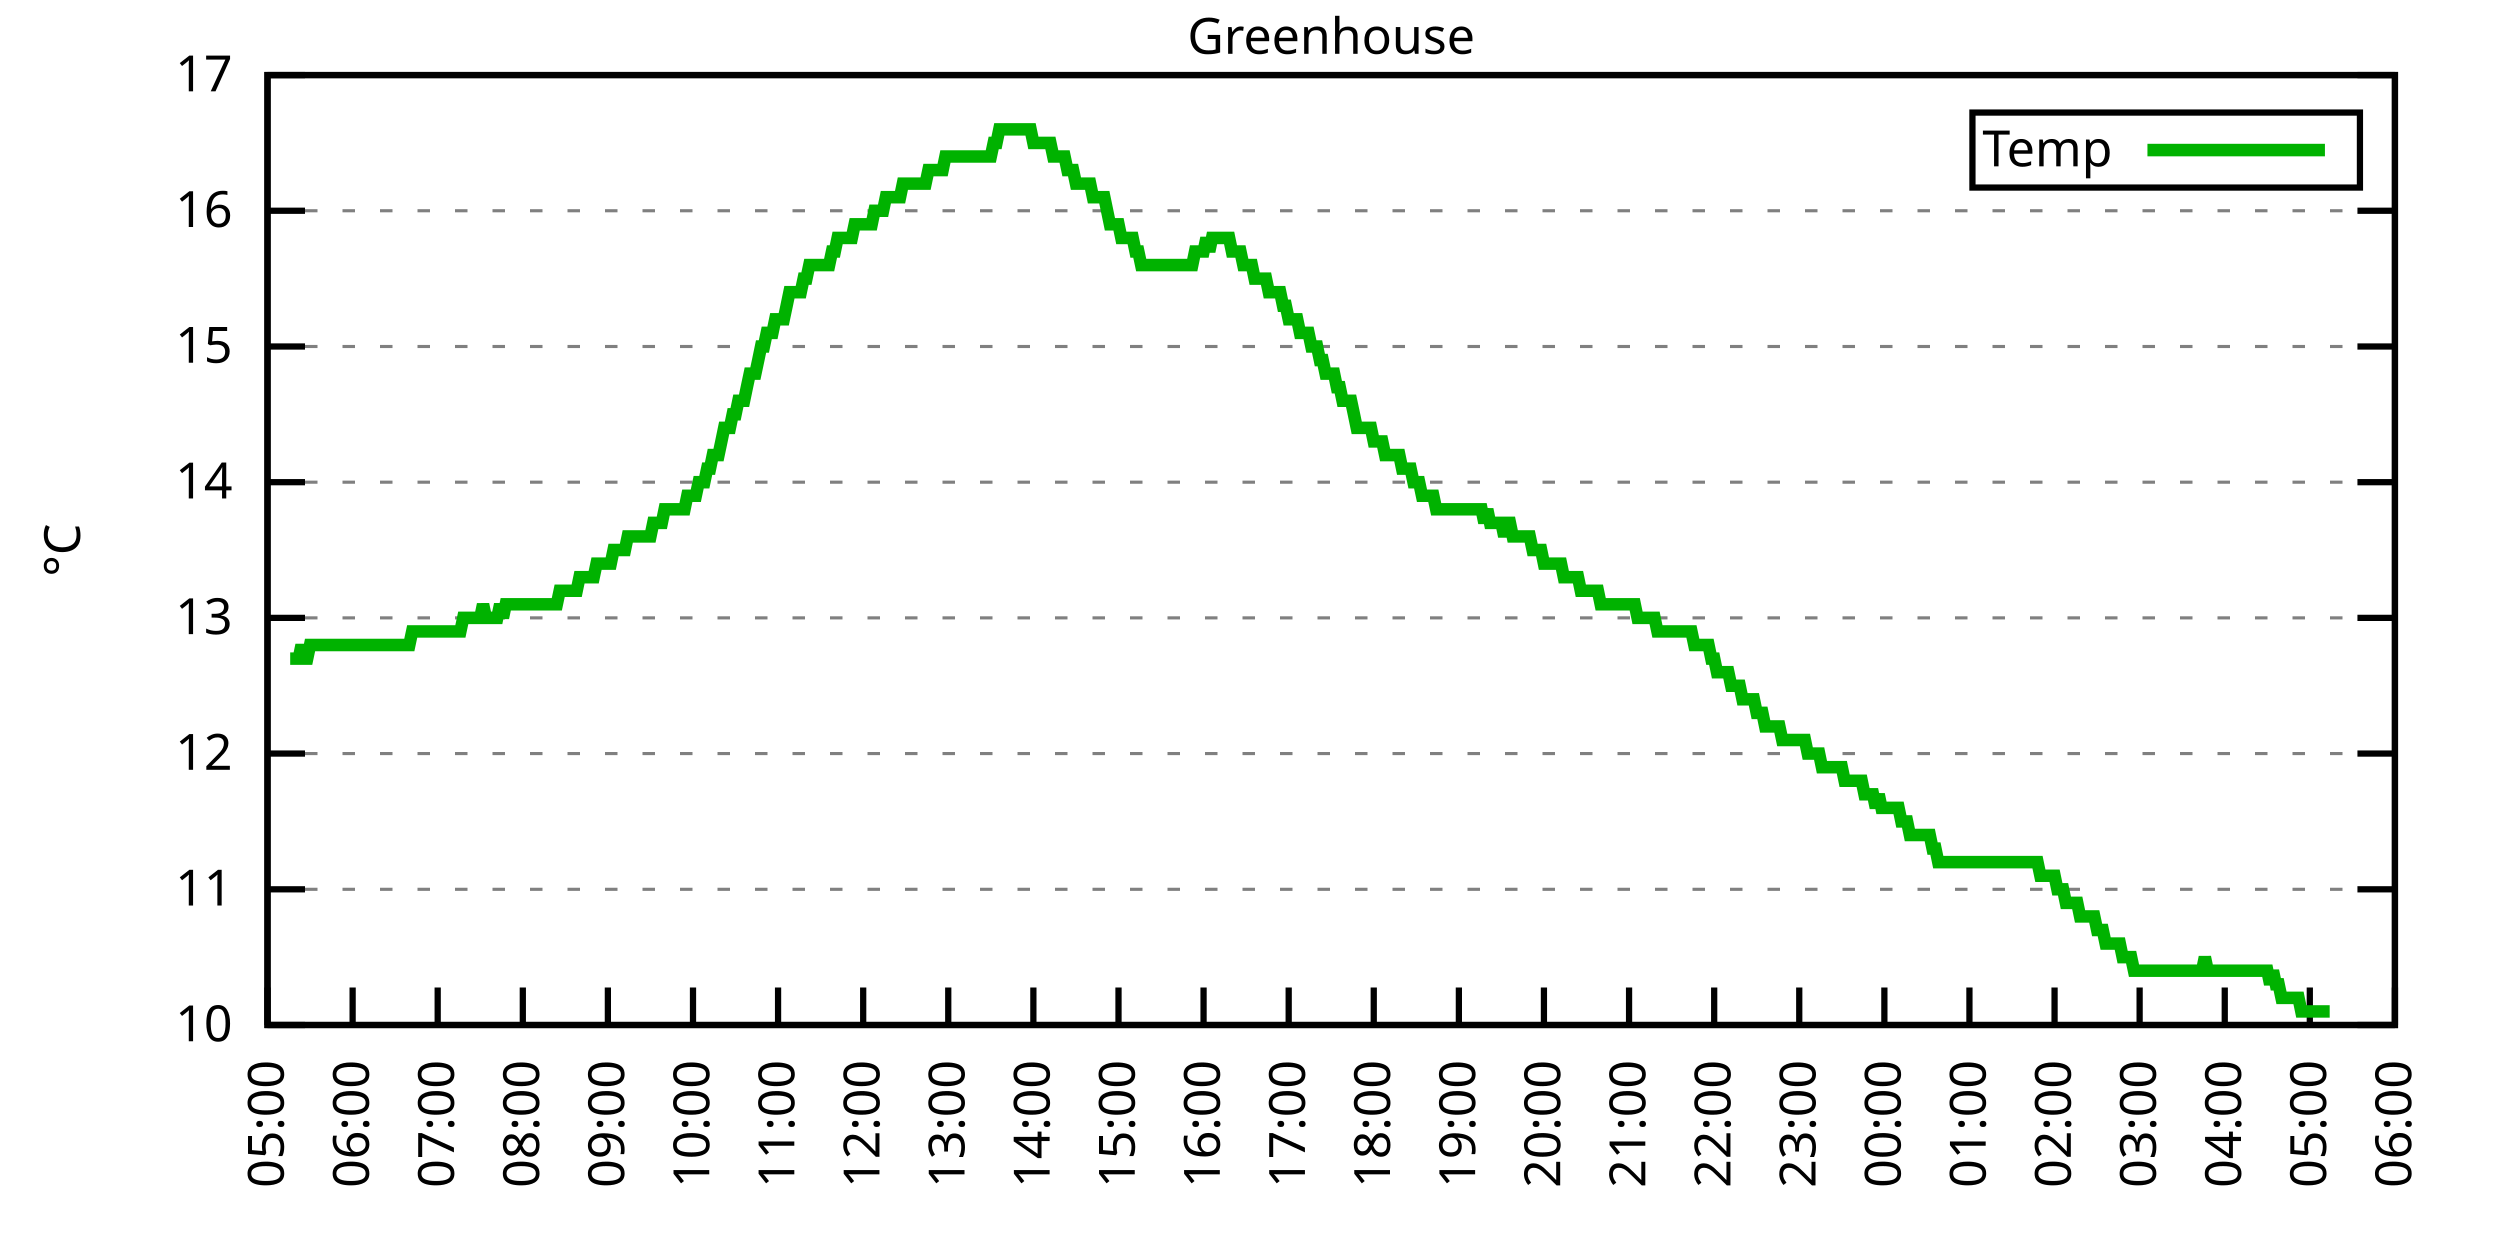
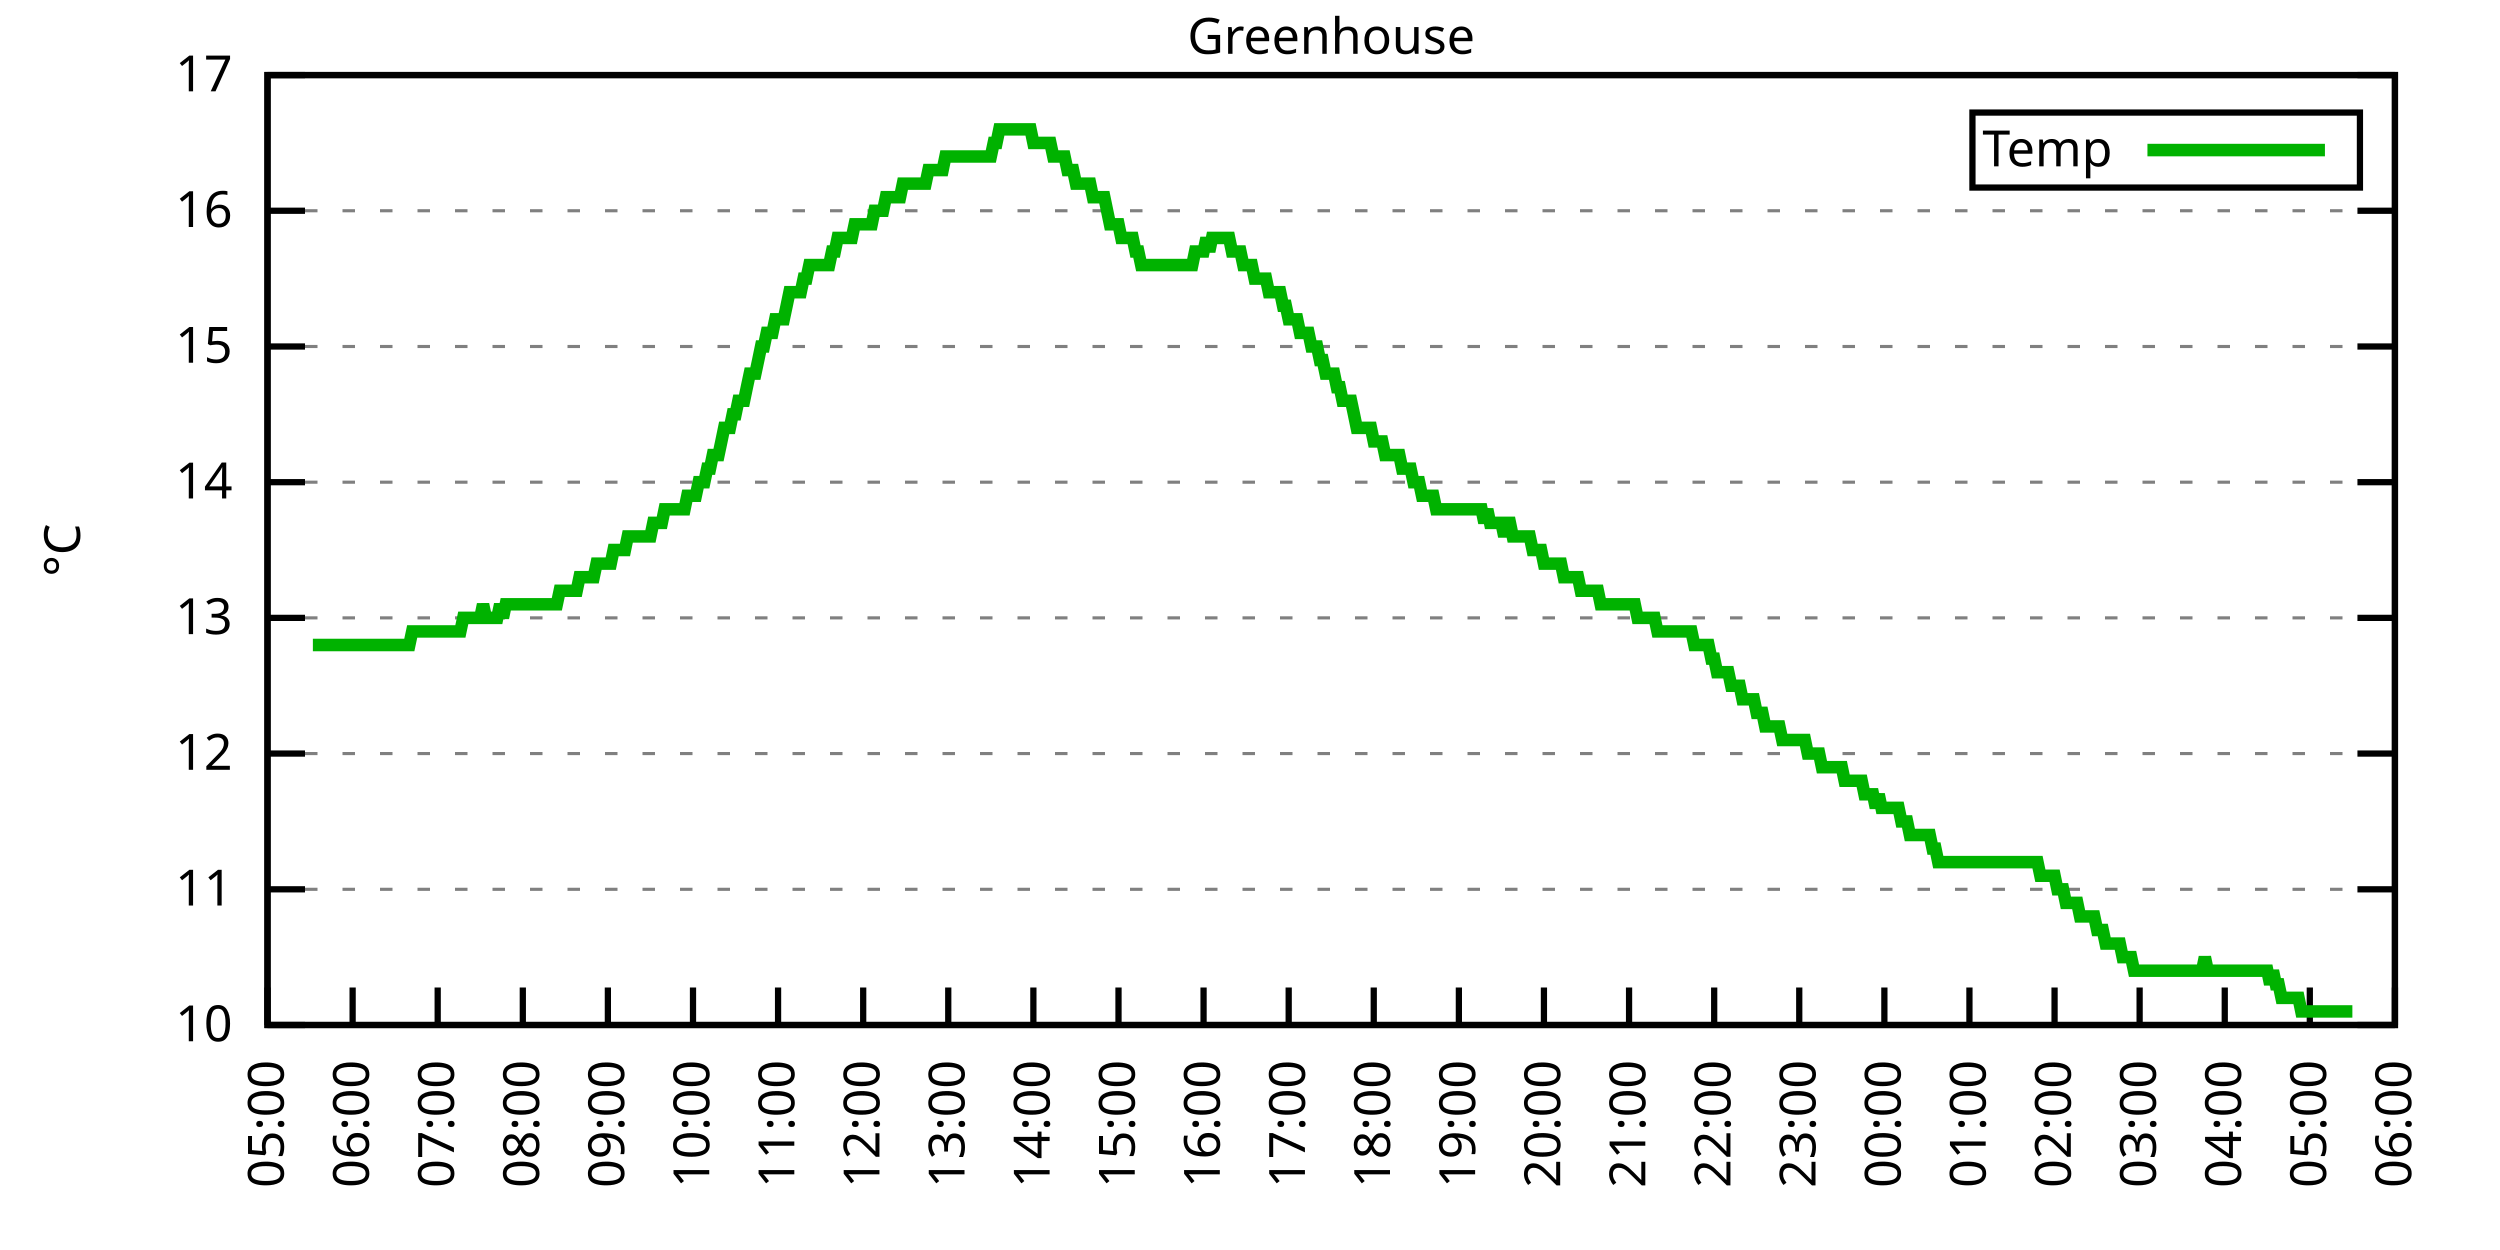
<svg xmlns="http://www.w3.org/2000/svg" xmlns:xlink="http://www.w3.org/1999/xlink" width="400" height="200" viewBox="0 0 400 200">
  <g id="gnuplot_canvas">
    <rect x="0" y="0" width="400" height="200" fill="none" />
    <defs>
      <circle id="gpDot" r="0.5" stroke-width="0.5" stroke="currentColor" />
      <path id="gpPt0" stroke-width="0.333" stroke="currentColor" d="M-1,0 h2 M0,-1 v2" />
      <path id="gpPt1" stroke-width="0.333" stroke="currentColor" d="M-1,-1 L1,1 M1,-1 L-1,1" />
      <path id="gpPt2" stroke-width="0.333" stroke="currentColor" d="M-1,0 L1,0 M0,-1 L0,1 M-1,-1 L1,1 M-1,1 L1,-1" />
      <rect id="gpPt3" stroke-width="0.333" stroke="currentColor" x="-1" y="-1" width="2" height="2" />
      <rect id="gpPt4" stroke-width="0.333" stroke="currentColor" fill="currentColor" x="-1" y="-1" width="2" height="2" />
      <circle id="gpPt5" stroke-width="0.333" stroke="currentColor" cx="0" cy="0" r="1" />
      <use xlink:href="#gpPt5" id="gpPt6" fill="currentColor" stroke="none" />
      <path id="gpPt7" stroke-width="0.333" stroke="currentColor" d="M0,-1.33 L-1.33,0.67 L1.33,0.67 z" />
      <use xlink:href="#gpPt7" id="gpPt8" fill="currentColor" stroke="none" />
      <use xlink:href="#gpPt7" id="gpPt9" stroke="currentColor" transform="rotate(180)" />
      <use xlink:href="#gpPt9" id="gpPt10" fill="currentColor" stroke="none" />
      <use xlink:href="#gpPt3" id="gpPt11" stroke="currentColor" transform="rotate(45)" />
      <use xlink:href="#gpPt11" id="gpPt12" fill="currentColor" stroke="none" />
      <path id="gpPt13" stroke-width="0.333" stroke="currentColor" d="M0,1.330 L1.265,0.411 L0.782,-1.067 L-0.782,-1.076 L-1.265,0.411 z" />
      <use xlink:href="#gpPt13" id="gpPt14" fill="currentColor" stroke="none" />
      <filter id="textbox" filterUnits="objectBoundingBox" x="0" y="0" height="1" width="1">
        <feFlood flood-color="white" flood-opacity="1" result="bgnd" />
        <feComposite in="SourceGraphic" in2="bgnd" operator="atop" />
      </filter>
      <filter id="greybox" filterUnits="objectBoundingBox" x="0" y="0" height="1" width="1">
        <feFlood flood-color="lightgrey" flood-opacity="1" result="grey" />
        <feComposite in="SourceGraphic" in2="grey" operator="atop" />
      </filter>
    </defs>
    <g fill="none" color="white" stroke="currentColor" stroke-width="1.00" stroke-linecap="butt" stroke-linejoin="miter">
</g>
    <g fill="none" color="black" stroke="currentColor" stroke-width="1.00" stroke-linecap="butt" stroke-linejoin="miter">
      <g stroke="none" shape-rendering="crispEdges">
        <polygon fill="rgb(255, 255, 255)" points="42.80,164.00 383.18,164.00 383.18,12.02 42.80,12.02 " />
      </g>
    </g>
    <g fill="none" color="black" stroke="currentColor" stroke-width="1.00" stroke-linecap="butt" stroke-linejoin="miter">
</g>
    <g fill="none" color="black" stroke="black" stroke-width="0.50" stroke-linecap="butt" stroke-linejoin="miter">
</g>
    <g fill="none" color="gray" stroke="currentColor" stroke-width="0.50" stroke-linecap="butt" stroke-linejoin="miter">
      <path stroke="gray" stroke-dasharray="2,4" class="gridline" d="M42.80,164.00 L383.19,164.00  " />
    </g>
    <g fill="none" color="gray" stroke="gray" stroke-width="1.00" stroke-linecap="butt" stroke-linejoin="miter">
</g>
    <g fill="none" color="black" stroke="currentColor" stroke-width="1.00" stroke-linecap="butt" stroke-linejoin="miter">
      <path stroke="black" d="M42.80,164.00 L48.80,164.00 M383.19,164.00 L377.19,164.00  " />
      <g transform="translate(37.20,166.60)" stroke="none" fill="black" font-family="Sans" font-size="8.00" text-anchor="end">
        <text>
          <tspan font-family="Sans"> 10</tspan>
        </text>
      </g>
    </g>
    <g fill="none" color="black" stroke="currentColor" stroke-width="1.00" stroke-linecap="butt" stroke-linejoin="miter">
</g>
    <g fill="none" color="black" stroke="black" stroke-width="0.50" stroke-linecap="butt" stroke-linejoin="miter">
</g>
    <g fill="none" color="gray" stroke="currentColor" stroke-width="0.50" stroke-linecap="butt" stroke-linejoin="miter">
      <path stroke="gray" stroke-dasharray="2,4" class="gridline" d="M42.80,142.29 L383.19,142.29  " />
    </g>
    <g fill="none" color="gray" stroke="gray" stroke-width="1.00" stroke-linecap="butt" stroke-linejoin="miter">
</g>
    <g fill="none" color="black" stroke="currentColor" stroke-width="1.00" stroke-linecap="butt" stroke-linejoin="miter">
      <path stroke="black" d="M42.80,142.29 L48.80,142.29 M383.19,142.29 L377.19,142.29  " />
      <g transform="translate(37.20,144.89)" stroke="none" fill="black" font-family="Sans" font-size="8.00" text-anchor="end">
        <text>
          <tspan font-family="Sans"> 11</tspan>
        </text>
      </g>
    </g>
    <g fill="none" color="black" stroke="currentColor" stroke-width="1.00" stroke-linecap="butt" stroke-linejoin="miter">
</g>
    <g fill="none" color="black" stroke="black" stroke-width="0.50" stroke-linecap="butt" stroke-linejoin="miter">
</g>
    <g fill="none" color="gray" stroke="currentColor" stroke-width="0.50" stroke-linecap="butt" stroke-linejoin="miter">
      <path stroke="gray" stroke-dasharray="2,4" class="gridline" d="M42.80,120.57 L383.19,120.57  " />
    </g>
    <g fill="none" color="gray" stroke="gray" stroke-width="1.00" stroke-linecap="butt" stroke-linejoin="miter">
</g>
    <g fill="none" color="black" stroke="currentColor" stroke-width="1.00" stroke-linecap="butt" stroke-linejoin="miter">
      <path stroke="black" d="M42.80,120.57 L48.80,120.57 M383.19,120.57 L377.19,120.57  " />
      <g transform="translate(37.20,123.17)" stroke="none" fill="black" font-family="Sans" font-size="8.00" text-anchor="end">
        <text>
          <tspan font-family="Sans"> 12</tspan>
        </text>
      </g>
    </g>
    <g fill="none" color="black" stroke="currentColor" stroke-width="1.00" stroke-linecap="butt" stroke-linejoin="miter">
</g>
    <g fill="none" color="black" stroke="black" stroke-width="0.50" stroke-linecap="butt" stroke-linejoin="miter">
</g>
    <g fill="none" color="gray" stroke="currentColor" stroke-width="0.50" stroke-linecap="butt" stroke-linejoin="miter">
      <path stroke="gray" stroke-dasharray="2,4" class="gridline" d="M42.80,98.86 L383.19,98.86  " />
    </g>
    <g fill="none" color="gray" stroke="gray" stroke-width="1.00" stroke-linecap="butt" stroke-linejoin="miter">
</g>
    <g fill="none" color="black" stroke="currentColor" stroke-width="1.00" stroke-linecap="butt" stroke-linejoin="miter">
      <path stroke="black" d="M42.80,98.86 L48.80,98.86 M383.19,98.86 L377.19,98.86  " />
      <g transform="translate(37.20,101.46)" stroke="none" fill="black" font-family="Sans" font-size="8.00" text-anchor="end">
        <text>
          <tspan font-family="Sans"> 13</tspan>
        </text>
      </g>
    </g>
    <g fill="none" color="black" stroke="currentColor" stroke-width="1.00" stroke-linecap="butt" stroke-linejoin="miter">
</g>
    <g fill="none" color="black" stroke="black" stroke-width="0.50" stroke-linecap="butt" stroke-linejoin="miter">
</g>
    <g fill="none" color="gray" stroke="currentColor" stroke-width="0.50" stroke-linecap="butt" stroke-linejoin="miter">
      <path stroke="gray" stroke-dasharray="2,4" class="gridline" d="M42.80,77.15 L383.19,77.15  " />
    </g>
    <g fill="none" color="gray" stroke="gray" stroke-width="1.00" stroke-linecap="butt" stroke-linejoin="miter">
</g>
    <g fill="none" color="black" stroke="currentColor" stroke-width="1.00" stroke-linecap="butt" stroke-linejoin="miter">
      <path stroke="black" d="M42.80,77.15 L48.80,77.15 M383.19,77.15 L377.19,77.15  " />
      <g transform="translate(37.20,79.75)" stroke="none" fill="black" font-family="Sans" font-size="8.00" text-anchor="end">
        <text>
          <tspan font-family="Sans"> 14</tspan>
        </text>
      </g>
    </g>
    <g fill="none" color="black" stroke="currentColor" stroke-width="1.00" stroke-linecap="butt" stroke-linejoin="miter">
</g>
    <g fill="none" color="black" stroke="black" stroke-width="0.50" stroke-linecap="butt" stroke-linejoin="miter">
</g>
    <g fill="none" color="gray" stroke="currentColor" stroke-width="0.50" stroke-linecap="butt" stroke-linejoin="miter">
      <path stroke="gray" stroke-dasharray="2,4" class="gridline" d="M42.80,55.44 L383.19,55.44  " />
    </g>
    <g fill="none" color="gray" stroke="gray" stroke-width="1.00" stroke-linecap="butt" stroke-linejoin="miter">
</g>
    <g fill="none" color="black" stroke="currentColor" stroke-width="1.00" stroke-linecap="butt" stroke-linejoin="miter">
      <path stroke="black" d="M42.80,55.44 L48.80,55.44 M383.19,55.44 L377.19,55.44  " />
      <g transform="translate(37.20,58.04)" stroke="none" fill="black" font-family="Sans" font-size="8.00" text-anchor="end">
        <text>
          <tspan font-family="Sans"> 15</tspan>
        </text>
      </g>
    </g>
    <g fill="none" color="black" stroke="currentColor" stroke-width="1.00" stroke-linecap="butt" stroke-linejoin="miter">
</g>
    <g fill="none" color="black" stroke="black" stroke-width="0.50" stroke-linecap="butt" stroke-linejoin="miter">
</g>
    <g fill="none" color="gray" stroke="currentColor" stroke-width="0.50" stroke-linecap="butt" stroke-linejoin="miter">
      <path stroke="gray" stroke-dasharray="2,4" class="gridline" d="M42.80,33.72 L383.19,33.72  " />
    </g>
    <g fill="none" color="gray" stroke="gray" stroke-width="1.00" stroke-linecap="butt" stroke-linejoin="miter">
</g>
    <g fill="none" color="black" stroke="currentColor" stroke-width="1.00" stroke-linecap="butt" stroke-linejoin="miter">
      <path stroke="black" d="M42.80,33.72 L48.80,33.72 M383.19,33.72 L377.19,33.72  " />
      <g transform="translate(37.20,36.32)" stroke="none" fill="black" font-family="Sans" font-size="8.00" text-anchor="end">
        <text>
          <tspan font-family="Sans"> 16</tspan>
        </text>
      </g>
    </g>
    <g fill="none" color="black" stroke="currentColor" stroke-width="1.00" stroke-linecap="butt" stroke-linejoin="miter">
</g>
    <g fill="none" color="black" stroke="black" stroke-width="0.50" stroke-linecap="butt" stroke-linejoin="miter">
</g>
    <g fill="none" color="gray" stroke="currentColor" stroke-width="0.50" stroke-linecap="butt" stroke-linejoin="miter">
      <path stroke="gray" stroke-dasharray="2,4" class="gridline" d="M42.80,12.01 L383.19,12.01  " />
    </g>
    <g fill="none" color="gray" stroke="gray" stroke-width="1.00" stroke-linecap="butt" stroke-linejoin="miter">
</g>
    <g fill="none" color="black" stroke="currentColor" stroke-width="1.00" stroke-linecap="butt" stroke-linejoin="miter">
      <path stroke="black" d="M42.80,12.01 L48.80,12.01 M383.19,12.01 L377.19,12.01  " />
      <g transform="translate(37.20,14.61)" stroke="none" fill="black" font-family="Sans" font-size="8.00" text-anchor="end">
        <text>
          <tspan font-family="Sans"> 17</tspan>
        </text>
      </g>
    </g>
    <g fill="none" color="black" stroke="currentColor" stroke-width="1.00" stroke-linecap="butt" stroke-linejoin="miter">
      <path stroke="black" d="M42.80,164.00 L42.80,158.00  " />
      <g transform="translate(45.40,169.60) rotate(270.00)" stroke="none" fill="black" font-family="Sans" font-size="8.00" text-anchor="end">
        <text>
          <tspan font-family="Sans">05:00</tspan>
        </text>
      </g>
    </g>
    <g fill="none" color="black" stroke="currentColor" stroke-width="1.00" stroke-linecap="butt" stroke-linejoin="miter">
      <path stroke="black" d="M56.42,164.00 L56.42,158.00  " />
      <g transform="translate(59.02,169.60) rotate(270.00)" stroke="none" fill="black" font-family="Sans" font-size="8.00" text-anchor="end">
        <text>
          <tspan font-family="Sans">06:00</tspan>
        </text>
      </g>
    </g>
    <g fill="none" color="black" stroke="currentColor" stroke-width="1.00" stroke-linecap="butt" stroke-linejoin="miter">
      <path stroke="black" d="M70.03,164.00 L70.03,158.00  " />
      <g transform="translate(72.63,169.60) rotate(270.00)" stroke="none" fill="black" font-family="Sans" font-size="8.00" text-anchor="end">
        <text>
          <tspan font-family="Sans">07:00</tspan>
        </text>
      </g>
    </g>
    <g fill="none" color="black" stroke="currentColor" stroke-width="1.00" stroke-linecap="butt" stroke-linejoin="miter">
      <path stroke="black" d="M83.65,164.00 L83.65,158.00  " />
      <g transform="translate(86.25,169.60) rotate(270.00)" stroke="none" fill="black" font-family="Sans" font-size="8.00" text-anchor="end">
        <text>
          <tspan font-family="Sans">08:00</tspan>
        </text>
      </g>
    </g>
    <g fill="none" color="black" stroke="currentColor" stroke-width="1.00" stroke-linecap="butt" stroke-linejoin="miter">
      <path stroke="black" d="M97.26,164.00 L97.26,158.00  " />
      <g transform="translate(99.86,169.60) rotate(270.00)" stroke="none" fill="black" font-family="Sans" font-size="8.00" text-anchor="end">
        <text>
          <tspan font-family="Sans">09:00</tspan>
        </text>
      </g>
    </g>
    <g fill="none" color="black" stroke="currentColor" stroke-width="1.00" stroke-linecap="butt" stroke-linejoin="miter">
      <path stroke="black" d="M110.88,164.00 L110.88,158.00  " />
      <g transform="translate(113.48,169.60) rotate(270.00)" stroke="none" fill="black" font-family="Sans" font-size="8.00" text-anchor="end">
        <text>
          <tspan font-family="Sans">10:00</tspan>
        </text>
      </g>
    </g>
    <g fill="none" color="black" stroke="currentColor" stroke-width="1.00" stroke-linecap="butt" stroke-linejoin="miter">
      <path stroke="black" d="M124.49,164.00 L124.49,158.00  " />
      <g transform="translate(127.09,169.60) rotate(270.00)" stroke="none" fill="black" font-family="Sans" font-size="8.00" text-anchor="end">
        <text>
          <tspan font-family="Sans">11:00</tspan>
        </text>
      </g>
    </g>
    <g fill="none" color="black" stroke="currentColor" stroke-width="1.00" stroke-linecap="butt" stroke-linejoin="miter">
      <path stroke="black" d="M138.11,164.00 L138.11,158.00  " />
      <g transform="translate(140.71,169.60) rotate(270.00)" stroke="none" fill="black" font-family="Sans" font-size="8.00" text-anchor="end">
        <text>
          <tspan font-family="Sans">12:00</tspan>
        </text>
      </g>
    </g>
    <g fill="none" color="black" stroke="currentColor" stroke-width="1.00" stroke-linecap="butt" stroke-linejoin="miter">
      <path stroke="black" d="M151.72,164.00 L151.72,158.00  " />
      <g transform="translate(154.32,169.60) rotate(270.00)" stroke="none" fill="black" font-family="Sans" font-size="8.00" text-anchor="end">
        <text>
          <tspan font-family="Sans">13:00</tspan>
        </text>
      </g>
    </g>
    <g fill="none" color="black" stroke="currentColor" stroke-width="1.00" stroke-linecap="butt" stroke-linejoin="miter">
      <path stroke="black" d="M165.34,164.00 L165.34,158.00  " />
      <g transform="translate(167.94,169.60) rotate(270.00)" stroke="none" fill="black" font-family="Sans" font-size="8.00" text-anchor="end">
        <text>
          <tspan font-family="Sans">14:00</tspan>
        </text>
      </g>
    </g>
    <g fill="none" color="black" stroke="currentColor" stroke-width="1.00" stroke-linecap="butt" stroke-linejoin="miter">
      <path stroke="black" d="M178.96,164.00 L178.96,158.00  " />
      <g transform="translate(181.56,169.60) rotate(270.00)" stroke="none" fill="black" font-family="Sans" font-size="8.00" text-anchor="end">
        <text>
          <tspan font-family="Sans">15:00</tspan>
        </text>
      </g>
    </g>
    <g fill="none" color="black" stroke="currentColor" stroke-width="1.00" stroke-linecap="butt" stroke-linejoin="miter">
      <path stroke="black" d="M192.57,164.00 L192.57,158.00  " />
      <g transform="translate(195.17,169.60) rotate(270.00)" stroke="none" fill="black" font-family="Sans" font-size="8.00" text-anchor="end">
        <text>
          <tspan font-family="Sans">16:00</tspan>
        </text>
      </g>
    </g>
    <g fill="none" color="black" stroke="currentColor" stroke-width="1.00" stroke-linecap="butt" stroke-linejoin="miter">
      <path stroke="black" d="M206.19,164.00 L206.19,158.00  " />
      <g transform="translate(208.79,169.60) rotate(270.00)" stroke="none" fill="black" font-family="Sans" font-size="8.00" text-anchor="end">
        <text>
          <tspan font-family="Sans">17:00</tspan>
        </text>
      </g>
    </g>
    <g fill="none" color="black" stroke="currentColor" stroke-width="1.00" stroke-linecap="butt" stroke-linejoin="miter">
      <path stroke="black" d="M219.80,164.00 L219.80,158.00  " />
      <g transform="translate(222.40,169.60) rotate(270.00)" stroke="none" fill="black" font-family="Sans" font-size="8.00" text-anchor="end">
        <text>
          <tspan font-family="Sans">18:00</tspan>
        </text>
      </g>
    </g>
    <g fill="none" color="black" stroke="currentColor" stroke-width="1.00" stroke-linecap="butt" stroke-linejoin="miter">
      <path stroke="black" d="M233.42,164.00 L233.42,158.00  " />
      <g transform="translate(236.02,169.60) rotate(270.00)" stroke="none" fill="black" font-family="Sans" font-size="8.00" text-anchor="end">
        <text>
          <tspan font-family="Sans">19:00</tspan>
        </text>
      </g>
    </g>
    <g fill="none" color="black" stroke="currentColor" stroke-width="1.00" stroke-linecap="butt" stroke-linejoin="miter">
      <path stroke="black" d="M247.03,164.00 L247.03,158.00  " />
      <g transform="translate(249.63,169.60) rotate(270.00)" stroke="none" fill="black" font-family="Sans" font-size="8.00" text-anchor="end">
        <text>
          <tspan font-family="Sans">20:00</tspan>
        </text>
      </g>
    </g>
    <g fill="none" color="black" stroke="currentColor" stroke-width="1.00" stroke-linecap="butt" stroke-linejoin="miter">
      <path stroke="black" d="M260.65,164.00 L260.65,158.00  " />
      <g transform="translate(263.25,169.60) rotate(270.00)" stroke="none" fill="black" font-family="Sans" font-size="8.00" text-anchor="end">
        <text>
          <tspan font-family="Sans">21:00</tspan>
        </text>
      </g>
    </g>
    <g fill="none" color="black" stroke="currentColor" stroke-width="1.00" stroke-linecap="butt" stroke-linejoin="miter">
      <path stroke="black" d="M274.27,164.00 L274.27,158.00  " />
      <g transform="translate(276.87,169.60) rotate(270.00)" stroke="none" fill="black" font-family="Sans" font-size="8.00" text-anchor="end">
        <text>
          <tspan font-family="Sans">22:00</tspan>
        </text>
      </g>
    </g>
    <g fill="none" color="black" stroke="currentColor" stroke-width="1.00" stroke-linecap="butt" stroke-linejoin="miter">
      <path stroke="black" d="M287.88,164.00 L287.88,158.00  " />
      <g transform="translate(290.48,169.60) rotate(270.00)" stroke="none" fill="black" font-family="Sans" font-size="8.00" text-anchor="end">
        <text>
          <tspan font-family="Sans">23:00</tspan>
        </text>
      </g>
    </g>
    <g fill="none" color="black" stroke="currentColor" stroke-width="1.00" stroke-linecap="butt" stroke-linejoin="miter">
      <path stroke="black" d="M301.50,164.00 L301.50,158.00  " />
      <g transform="translate(304.10,169.60) rotate(270.00)" stroke="none" fill="black" font-family="Sans" font-size="8.00" text-anchor="end">
        <text>
          <tspan font-family="Sans">00:00</tspan>
        </text>
      </g>
    </g>
    <g fill="none" color="black" stroke="currentColor" stroke-width="1.00" stroke-linecap="butt" stroke-linejoin="miter">
      <path stroke="black" d="M315.11,164.00 L315.11,158.00  " />
      <g transform="translate(317.71,169.60) rotate(270.00)" stroke="none" fill="black" font-family="Sans" font-size="8.00" text-anchor="end">
        <text>
          <tspan font-family="Sans">01:00</tspan>
        </text>
      </g>
    </g>
    <g fill="none" color="black" stroke="currentColor" stroke-width="1.00" stroke-linecap="butt" stroke-linejoin="miter">
      <path stroke="black" d="M328.73,164.00 L328.73,158.00  " />
      <g transform="translate(331.33,169.60) rotate(270.00)" stroke="none" fill="black" font-family="Sans" font-size="8.00" text-anchor="end">
        <text>
          <tspan font-family="Sans">02:00</tspan>
        </text>
      </g>
    </g>
    <g fill="none" color="black" stroke="currentColor" stroke-width="1.00" stroke-linecap="butt" stroke-linejoin="miter">
      <path stroke="black" d="M342.34,164.00 L342.34,158.00  " />
      <g transform="translate(344.94,169.60) rotate(270.00)" stroke="none" fill="black" font-family="Sans" font-size="8.00" text-anchor="end">
        <text>
          <tspan font-family="Sans">03:00</tspan>
        </text>
      </g>
    </g>
    <g fill="none" color="black" stroke="currentColor" stroke-width="1.00" stroke-linecap="butt" stroke-linejoin="miter">
      <path stroke="black" d="M355.96,164.00 L355.96,158.00  " />
      <g transform="translate(358.56,169.60) rotate(270.00)" stroke="none" fill="black" font-family="Sans" font-size="8.00" text-anchor="end">
        <text>
          <tspan font-family="Sans">04:00</tspan>
        </text>
      </g>
    </g>
    <g fill="none" color="black" stroke="currentColor" stroke-width="1.00" stroke-linecap="butt" stroke-linejoin="miter">
      <path stroke="black" d="M369.57,164.00 L369.57,158.00  " />
      <g transform="translate(372.17,169.60) rotate(270.00)" stroke="none" fill="black" font-family="Sans" font-size="8.00" text-anchor="end">
        <text>
          <tspan font-family="Sans">05:00</tspan>
        </text>
      </g>
    </g>
    <g fill="none" color="black" stroke="currentColor" stroke-width="1.00" stroke-linecap="butt" stroke-linejoin="miter">
      <path stroke="black" d="M383.19,164.00 L383.19,158.00  " />
      <g transform="translate(385.79,169.60) rotate(270.00)" stroke="none" fill="black" font-family="Sans" font-size="8.00" text-anchor="end">
        <text>
          <tspan font-family="Sans">06:00</tspan>
        </text>
      </g>
    </g>
    <g fill="none" color="black" stroke="currentColor" stroke-width="1.00" stroke-linecap="butt" stroke-linejoin="miter">
</g>
    <g fill="none" color="black" stroke="currentColor" stroke-width="1.00" stroke-linecap="butt" stroke-linejoin="miter">
      <path stroke="black" d="M42.80,12.01 L42.80,164.00 L383.19,164.00 L383.19,12.01 L42.80,12.01 Z  " />
    </g>
    <g fill="none" color="black" stroke="currentColor" stroke-width="1.00" stroke-linecap="butt" stroke-linejoin="miter">
</g>
    <g fill="none" color="black" stroke="currentColor" stroke-width="1.00" stroke-linecap="butt" stroke-linejoin="miter">
      <path stroke="black" d="M315.59,30.01 L315.59,18.01 L377.59,18.01 L377.59,30.01 L315.59,30.01 Z  " />
    </g>
    <g id="Greenhouse_plot_1">
      <g fill="none" color="white" stroke="black" stroke-width="2.00" stroke-linecap="butt" stroke-linejoin="miter">
</g>
      <g fill="none" color="black" stroke="currentColor" stroke-width="2.00" stroke-linecap="butt" stroke-linejoin="miter">
        <g transform="translate(337.99,26.61)" stroke="none" fill="black" font-family="Sans" font-size="8.00" text-anchor="end">
          <text>
            <tspan font-family="Sans">Temp</tspan>
          </text>
        </g>
      </g>
      <g fill="none" color="black" stroke="currentColor" stroke-width="2.00" stroke-linecap="butt" stroke-linejoin="miter">
-         <path stroke="rgb(  0, 178,   0)" d="M343.59,24.01 L371.99,24.01 M46.43,105.38 L46.88,105.38 L47.34,105.38 L47.79,105.38 L48.25,103.20 L48.70,105.38   L49.15,105.38 L49.61,103.20 L50.06,103.20 L50.52,103.20 L50.97,103.20 L51.42,103.20 L51.88,103.20 L52.33,103.20   L52.78,103.20 L53.24,103.20 L53.69,103.20 L54.15,103.20 L54.60,103.20 L55.05,103.20 L55.51,103.20 L55.96,103.20   L56.42,103.20 L56.87,103.20 L57.32,103.20 L57.78,103.20 L58.23,103.20 L58.68,103.20 L59.14,103.20 L59.59,103.20   L60.05,103.20 L60.50,103.20 L60.95,103.20 L61.41,103.20 L61.86,103.20 L62.32,103.20 L62.77,103.20 L63.22,103.20   L63.68,103.20 L64.13,103.20 L64.58,103.20 L65.04,103.20 L65.49,103.20 L65.95,101.03 L66.40,101.03 L66.85,101.03   L67.31,101.03 L67.76,101.03 L68.22,101.03 L68.67,101.03 L69.12,101.03 L69.58,101.03 L70.03,101.03 L70.49,101.03   L70.94,101.03 L71.39,101.03 L71.85,101.03 L72.30,101.03 L72.75,101.03 L73.21,101.03 L73.66,101.03 L74.12,98.86   L74.57,98.86 L75.02,98.86 L75.48,98.86 L75.93,98.86 L76.39,98.86 L76.84,98.86 L77.29,96.69 L77.75,98.86   L78.20,98.86 L78.65,98.86 L79.11,98.86 L79.56,98.86 L80.02,96.69 L80.47,98.86 L80.92,96.69 L81.38,96.69   L81.83,96.69 L82.29,96.69 L82.74,96.69 L83.19,96.69 L83.65,96.69 L84.10,96.69 L84.55,96.69 L85.01,96.69   L85.46,96.69 L85.92,96.69 L86.37,96.69 L86.82,96.69 L87.28,96.69 L87.73,96.69 L88.19,96.69 L88.64,96.69   L89.09,96.69 L89.55,94.52 L90.00,94.52 L90.45,94.52 L90.91,94.52 L91.36,94.52 L91.82,94.52 L92.27,94.52   L92.72,92.35 L93.18,92.35 L93.63,92.35 L94.09,92.35 L94.54,92.35 L94.99,92.35 L95.45,90.18 L95.90,90.18   L96.35,90.18 L96.81,90.18 L97.26,90.18 L97.72,90.18 L98.17,88.00 L98.62,88.00 L99.08,88.00 L99.53,88.00   L99.99,88.00 L100.44,85.83 L100.89,85.83 L101.35,85.83 L101.80,85.83 L102.25,85.83 L102.71,85.83 L103.16,85.83   L103.62,85.83 L104.07,85.83 L104.52,83.66 L104.98,83.66 L105.43,83.66 L105.89,83.66 L106.34,81.49 L106.79,81.49   L107.25,81.49 L107.70,81.49 L108.15,81.49 L108.61,81.49 L109.06,81.49 L109.52,81.49 L109.97,79.32 L110.42,79.32   L110.88,79.32 L111.33,79.32 L111.79,77.15 L112.24,77.15 L112.69,77.15 L113.15,74.98 L113.60,74.98 L114.05,72.81   L114.51,72.81 L114.96,72.81 L115.42,70.63 L115.87,68.46 L116.32,68.46 L116.78,68.46 L117.23,66.29 L117.69,66.29   L118.14,64.12 L118.59,64.12 L119.05,64.12 L119.50,61.95 L119.96,59.78 L120.41,59.78 L120.86,59.78 L121.32,57.61   L121.77,55.44 L122.22,55.44 L122.68,53.26 L123.13,53.26 L123.59,53.26 L124.04,51.09 L124.49,51.09 L124.95,51.09   L125.40,51.09 L125.86,48.92 L126.31,46.75 L126.76,46.75 L127.22,46.75 L127.67,46.75 L128.12,46.75 L128.58,44.58   L129.03,44.58 L129.49,42.41 L129.94,42.41 L130.39,42.41 L130.85,42.41 L131.30,42.41 L131.76,42.41 L132.21,42.41   L132.66,42.41 L133.12,40.24 L133.57,40.24 L134.02,38.07 L134.48,38.07 L134.93,38.07 L135.39,38.07 L135.84,38.07   L136.29,38.07 L136.75,35.89 L137.20,35.89 L137.66,35.89 L138.11,35.89 L138.56,35.89 L139.02,35.89 L139.47,35.89   L139.92,33.72 L140.38,33.72 L140.83,33.72 L141.29,33.72 L141.74,31.55 L142.19,31.55 L142.65,31.55 L143.10,31.55   L143.56,31.55 L144.01,31.55 L144.46,29.38 L144.92,29.38 L145.37,29.38 L145.82,29.38 L146.28,29.38 L146.73,29.38   L147.19,29.38 L147.64,29.38 L148.09,29.38 L148.55,27.21 L149.00,27.21 L149.46,27.21 L149.91,27.21 L150.36,27.21   L150.82,27.21 L151.27,25.04 L151.72,25.04 L152.18,25.04 L152.63,25.04 L153.09,25.04 L153.54,25.04 L153.99,25.04   L154.45,25.04 L154.90,25.04 L155.36,25.04 L155.81,25.04 L156.26,25.04 L156.72,25.04 L157.17,25.04 L157.62,25.04   L158.08,25.04 L158.53,25.04 L158.99,22.87 L159.44,22.87 L159.89,20.70 L160.35,20.70 L160.80,20.70 L161.26,20.70   L161.71,20.70 L162.16,20.70 L162.62,20.70 L163.07,20.70 L163.52,20.70 L163.98,20.70 L164.43,20.70 L164.89,20.70   L165.34,22.87 L165.79,22.87 L166.25,22.87 L166.70,22.87 L167.16,22.87 L167.61,22.87 L168.06,22.87 L168.52,25.04   L168.97,25.04 L169.43,25.04 L169.88,25.04 L170.33,25.04 L170.79,27.21 L171.24,27.21 L171.69,27.21 L172.15,29.38   L172.60,29.38 L173.06,29.38 L173.51,29.38 L173.96,29.38 L174.42,29.38 L174.87,31.55 L175.33,31.55 L175.78,31.55   L176.23,31.55 L176.69,31.55 L177.14,33.72 L177.59,35.89 L178.05,35.89 L178.50,35.89 L178.96,35.89 L179.41,38.07   L179.86,38.07 L180.32,38.07 L180.77,38.07 L181.23,38.07 L181.68,40.24 L182.13,40.24 L182.59,42.41 L183.04,42.41   L183.49,42.41 L183.95,42.41 L184.40,42.41 L184.86,42.41 L185.31,42.41 L185.76,42.41 L186.22,42.41 L186.67,42.41   L187.13,42.41 L187.58,42.41 L188.03,42.41 L188.49,42.41 L188.94,42.41 L189.39,42.41 L189.85,42.41 L190.30,42.41   L190.76,42.41 L191.21,40.24 L191.66,40.24 L192.12,40.24 L192.57,40.24 L193.03,38.07 L193.48,40.24 L193.93,38.07   L194.39,38.07 L194.84,38.07 L195.29,38.07 L195.75,38.07 L196.20,38.07 L196.66,38.07 L197.11,40.24 L197.56,40.24   L198.02,40.24 L198.47,40.24 L198.93,42.41 L199.38,42.41 L199.83,42.41 L200.29,42.41 L200.74,44.58 L201.19,44.58   L201.65,44.58 L202.10,44.58 L202.56,44.58 L203.01,46.75 L203.46,46.75 L203.92,46.75 L204.37,46.75 L204.83,46.75   L205.28,48.92 L205.73,48.92 L206.19,51.09 L206.64,51.09 L207.09,51.09 L207.55,51.09 L208.00,53.26 L208.46,53.26   L208.91,53.26 L209.36,53.26 L209.82,55.44 L210.27,55.44 L210.73,55.44 L211.18,57.61 L211.63,57.61 L212.09,59.78   L212.54,59.78 L213.00,59.78 L213.45,59.78 L213.90,61.95 L214.36,61.95 L214.81,64.12 L215.26,64.12 L215.72,64.12   L216.17,64.12 L216.63,66.29 L217.08,68.46 L217.53,68.46 L217.99,68.46 L218.44,68.46 L218.90,68.46 L219.35,68.46   L219.80,70.63 L220.26,70.63 L220.71,70.63 L221.16,70.63 L221.62,72.81 L222.07,72.81 L222.53,72.81 L222.98,72.81   L223.43,72.81 L223.89,72.81 L224.34,74.98 L224.80,74.98 L225.25,74.98 L225.70,74.98 L226.16,77.15 L226.61,77.15   L227.06,77.15 L227.52,79.32 L227.97,79.32 L228.43,79.32 L228.88,79.32 L229.33,79.32 L229.79,81.49 L230.24,81.49   L230.70,81.49 L231.15,81.49 L231.60,81.49 L232.06,81.49 L232.51,81.49 L232.96,81.49 L233.42,81.49 L233.87,81.49   L234.33,81.49 L234.78,81.49 L235.23,81.49 L235.69,81.49 L236.14,81.49 L236.60,81.49 L237.05,81.49 L237.50,83.66   L237.96,81.49 L238.41,83.66 L238.86,83.66 L239.32,83.66 L239.77,83.66 L240.23,83.66 L240.68,85.83 L241.13,83.66   L241.59,83.66 L242.04,85.83 L242.50,85.83 L242.95,85.83 L243.40,85.83 L243.86,85.83 L244.31,85.83 L244.76,85.83   L245.22,88.00 L245.67,88.00 L246.13,88.00 L246.58,88.00 L247.03,90.18 L247.49,90.18 L247.94,90.18 L248.40,90.18   L248.85,90.18 L249.30,90.18 L249.76,90.18 L250.21,92.35 L250.66,92.35 L251.12,92.35 L251.57,92.35 L252.03,92.35   L252.48,92.35 L252.93,94.52 L253.39,94.52 L253.84,94.52 L254.30,94.52 L254.75,94.52 L255.20,94.52 L255.66,94.52   L256.11,96.69 L256.56,96.69 L257.02,96.69 L257.47,96.69 L257.93,96.69 L258.38,96.69 L258.83,96.69 L259.29,96.69   L259.74,96.69 L260.20,96.69 L260.65,96.69 L261.10,96.69 L261.56,96.69 L262.01,98.86 L262.47,98.86 L262.92,98.86   L263.37,98.86 L263.83,98.86 L264.28,98.86 L264.73,98.86 L265.19,101.03 L265.64,101.03 L266.10,101.03 L266.55,101.03   L267.00,101.03 L267.46,101.03 L267.91,101.03 L268.37,101.03 L268.82,101.03 L269.27,101.03 L269.73,101.03 L270.18,101.03   L270.63,101.03 L271.09,103.20 L271.54,103.20 L272.00,103.20 L272.45,103.20 L272.90,103.20 L273.36,103.20 L273.81,105.38   L274.27,105.38 L274.72,107.55 L275.17,107.55 L275.63,107.55 L276.08,107.55 L276.53,107.55 L276.99,109.72 L277.44,109.72   L277.90,109.72 L278.35,109.72 L278.80,111.89 L279.26,111.89 L279.71,111.89 L280.17,111.89 L280.62,111.89 L281.07,114.06   L281.53,114.06 L281.98,114.06 L282.43,116.23 L282.89,116.23 L283.34,116.23 L283.80,116.23 L284.25,116.23 L284.70,116.23   L285.16,118.40 L285.61,118.40 L286.07,118.40 L286.52,118.40 L286.97,118.40 L287.43,118.40 L287.88,118.40 L288.33,118.40   L288.79,118.40 L289.24,120.57 L289.70,120.57 L290.15,120.57 L290.60,120.57 L291.06,120.57 L291.51,122.75 L291.97,122.75   L292.42,122.75 L292.87,122.75 L293.33,122.75 L293.78,122.75 L294.23,122.75 L294.69,122.75 L295.14,124.92 L295.60,124.92   L296.05,124.92 L296.50,124.92 L296.96,124.92 L297.41,124.92 L297.87,124.92 L298.32,127.09 L298.77,127.09 L299.23,127.09   L299.68,127.09 L300.13,129.26 L300.59,127.09 L301.04,129.26 L301.50,129.26 L301.95,129.26 L302.40,129.26 L302.86,129.26   L303.31,129.26 L303.77,129.26 L304.22,131.43 L304.67,131.43 L305.13,131.43 L305.58,133.60 L306.03,133.60 L306.49,133.60   L306.94,133.60 L307.40,133.60 L307.85,133.60 L308.30,133.60 L308.76,133.60 L309.21,135.77 L309.67,135.77 L310.12,137.94   L310.57,137.94 L311.03,137.94 L311.48,137.94 L311.94,137.94 L312.39,137.94 L312.84,137.94 L313.30,137.94 L313.75,137.94   L314.20,137.94 L314.66,137.94 L315.11,137.94 L315.57,137.94 L316.02,137.94 L316.47,137.94 L316.93,137.94 L317.38,137.94   L317.84,137.94 L318.29,137.94 L318.74,137.94 L319.20,137.94 L319.65,137.94 L320.10,137.94 L320.56,137.94 L321.01,137.94   L321.47,137.94 L321.92,137.94 L322.37,137.94 L322.83,137.94 L323.28,137.94 L323.74,137.94 L324.19,137.94 L324.64,137.94   L325.10,137.94 L325.55,137.94 L326.00,137.94 L326.46,140.12 L326.91,140.12 L327.37,140.12 L327.82,140.12 L328.27,140.12   L328.73,140.12 L329.18,142.29 L329.64,142.29 L330.09,142.29 L330.54,144.46 L331.00,144.46 L331.45,144.46 L331.90,144.46   L332.36,144.46 L332.81,146.63 L333.27,146.63 L333.72,146.63 L334.17,146.63 L334.63,146.63 L335.08,146.63 L335.54,148.80   L335.99,148.80 L336.44,148.80 L336.90,150.97 L337.35,150.97 L337.80,150.97 L338.26,150.97 L338.71,150.97 L339.17,150.97   L339.62,153.14 L340.07,153.14 L340.53,153.14 L340.98,153.14 L341.44,155.31 L341.89,155.31 L342.34,155.31 L342.80,155.31   L343.25,155.31 L343.70,155.31 L344.16,155.31 L344.61,155.31 L345.07,155.31 L345.52,155.31 L345.97,155.31 L346.43,155.31   L346.88,155.31 L347.34,155.31 L347.79,155.31 L348.24,155.31 L348.70,155.31 L349.15,155.31 L349.60,155.31 L350.06,155.31   L350.51,155.31 L350.97,155.31 L351.42,155.31 L351.87,155.31 L352.33,155.31 L352.78,153.14 L353.24,155.31 L353.69,155.31   L354.14,155.31 L354.60,155.31 L355.05,155.31 L355.50,155.31 L355.96,155.31 L356.41,155.31 L356.87,155.31 L357.32,155.31   L357.77,155.31 L358.23,155.31 L358.68,155.31 L359.14,155.31 L359.59,155.31 L360.04,155.31 L360.50,155.31 L360.95,155.31   L361.41,155.31 L361.86,155.31 L362.31,155.31 L362.77,155.31 L363.22,157.49 L363.67,155.31 L364.13,157.49 L364.58,157.49   L365.04,159.66 L365.49,159.66 L365.94,159.66 L366.40,159.66 L366.85,159.66 L367.31,159.66 L367.76,159.66 L368.21,161.83   L368.67,161.83 L369.12,161.83 L369.57,161.83 L370.03,161.83 L370.48,161.83 L370.94,161.83 L371.39,161.83 L371.84,161.83   L372.30,161.83 L372.75,161.83  " />
+         <path stroke="rgb(  0, 178,   0)" d="M343.59,24.01 L371.99,24.01 M50.06,103.20 L50.52,103.20 L50.97,103.20 L51.42,103.20 L51.88,103.20 L52.33,103.20   L52.78,103.20 L53.24,103.20 L53.69,103.20 L54.15,103.20 L54.60,103.20 L55.05,103.20 L55.51,103.20 L55.96,103.20   L56.42,103.20 L56.87,103.20 L57.32,103.20 L57.78,103.20 L58.23,103.20 L58.68,103.20 L59.14,103.20 L59.59,103.20   L60.05,103.20 L60.50,103.20 L60.95,103.20 L61.41,103.20 L61.86,103.20 L62.32,103.20 L62.77,103.20 L63.22,103.20   L63.68,103.20 L64.13,103.20 L64.58,103.20 L65.04,103.20 L65.49,103.20 L65.95,101.03 L66.40,101.03 L66.85,101.03   L67.31,101.03 L67.76,101.03 L68.22,101.03 L68.67,101.03 L69.12,101.03 L69.58,101.03 L70.03,101.03 L70.49,101.03   L70.94,101.03 L71.39,101.03 L71.85,101.03 L72.30,101.03 L72.75,101.03 L73.21,101.03 L73.66,101.03 L74.12,98.86   L74.57,98.86 L75.02,98.86 L75.48,98.86 L75.93,98.86 L76.39,98.86 L76.84,98.86 L77.29,96.69 L77.75,98.86   L78.20,98.86 L78.65,98.86 L79.11,98.86 L79.56,98.86 L80.02,96.69 L80.47,98.86 L80.92,96.69 L81.38,96.69   L81.83,96.69 L82.29,96.69 L82.74,96.69 L83.19,96.69 L83.65,96.69 L84.10,96.69 L84.55,96.69 L85.01,96.69   L85.46,96.69 L85.92,96.69 L86.37,96.69 L86.82,96.69 L87.28,96.69 L87.73,96.69 L88.19,96.69 L88.64,96.69   L89.09,96.69 L89.55,94.52 L90.00,94.52 L90.45,94.52 L90.91,94.52 L91.36,94.52 L91.82,94.52 L92.27,94.52   L92.72,92.35 L93.18,92.35 L93.63,92.35 L94.09,92.35 L94.54,92.35 L94.99,92.35 L95.45,90.18 L95.90,90.18   L96.35,90.18 L96.81,90.18 L97.26,90.18 L97.72,90.18 L98.17,88.00 L98.62,88.00 L99.08,88.00 L99.53,88.00   L99.99,88.00 L100.44,85.83 L100.89,85.83 L101.35,85.83 L101.80,85.83 L102.25,85.83 L102.71,85.83 L103.16,85.83   L103.62,85.83 L104.07,85.83 L104.52,83.66 L104.98,83.66 L105.43,83.66 L105.89,83.66 L106.34,81.49 L106.79,81.49   L107.25,81.49 L107.70,81.49 L108.15,81.49 L108.61,81.49 L109.06,81.49 L109.52,81.49 L109.97,79.32 L110.42,79.32   L110.88,79.32 L111.33,79.32 L111.79,77.15 L112.24,77.15 L112.69,77.15 L113.15,74.98 L113.60,74.98 L114.05,72.81   L114.51,72.81 L114.96,72.81 L115.42,70.63 L115.87,68.46 L116.32,68.46 L116.78,68.46 L117.23,66.29 L117.69,66.29   L118.14,64.12 L118.59,64.12 L119.05,64.12 L119.50,61.95 L119.96,59.78 L120.41,59.78 L120.86,59.78 L121.32,57.61   L121.77,55.44 L122.22,55.44 L122.68,53.26 L123.13,53.26 L123.59,53.26 L124.04,51.09 L124.49,51.09 L124.95,51.09   L125.40,51.09 L125.86,48.92 L126.31,46.75 L126.76,46.75 L127.22,46.75 L127.67,46.75 L128.12,46.75 L128.58,44.58   L129.03,44.58 L129.49,42.41 L129.94,42.41 L130.39,42.41 L130.85,42.41 L131.30,42.41 L131.76,42.41 L132.21,42.41   L132.66,42.41 L133.12,40.24 L133.57,40.24 L134.02,38.07 L134.48,38.07 L134.93,38.07 L135.39,38.07 L135.84,38.07   L136.29,38.07 L136.75,35.89 L137.20,35.89 L137.66,35.89 L138.11,35.89 L138.56,35.89 L139.02,35.89 L139.47,35.89   L139.92,33.72 L140.38,33.72 L140.83,33.72 L141.29,33.72 L141.74,31.55 L142.19,31.55 L142.65,31.55 L143.10,31.55   L143.56,31.55 L144.01,31.55 L144.46,29.38 L144.92,29.38 L145.37,29.38 L145.82,29.38 L146.28,29.38 L146.73,29.38   L147.19,29.38 L147.64,29.38 L148.09,29.38 L148.55,27.21 L149.00,27.21 L149.46,27.21 L149.91,27.21 L150.36,27.21   L150.82,27.21 L151.27,25.04 L151.72,25.04 L152.18,25.04 L152.63,25.04 L153.09,25.04 L153.54,25.04 L153.99,25.04   L154.45,25.04 L154.90,25.04 L155.36,25.04 L155.81,25.04 L156.26,25.04 L156.72,25.04 L157.17,25.04 L157.62,25.04   L158.08,25.04 L158.53,25.04 L158.99,22.87 L159.44,22.87 L159.89,20.70 L160.35,20.70 L160.80,20.70 L161.26,20.70   L161.71,20.70 L162.16,20.70 L162.62,20.70 L163.07,20.70 L163.52,20.70 L163.98,20.70 L164.43,20.70 L164.89,20.70   L165.34,22.87 L165.79,22.87 L166.25,22.87 L166.70,22.87 L167.16,22.87 L167.61,22.87 L168.06,22.87 L168.52,25.04   L168.97,25.04 L169.43,25.04 L169.88,25.04 L170.33,25.04 L170.79,27.21 L171.24,27.21 L171.69,27.21 L172.15,29.38   L172.60,29.38 L173.06,29.38 L173.51,29.38 L173.96,29.38 L174.42,29.38 L174.87,31.55 L175.33,31.55 L175.78,31.55   L176.23,31.55 L176.69,31.55 L177.14,33.72 L177.59,35.89 L178.05,35.89 L178.50,35.89 L178.96,35.89 L179.41,38.07   L179.86,38.07 L180.32,38.07 L180.77,38.07 L181.23,38.07 L181.68,40.24 L182.13,40.24 L182.59,42.41 L183.04,42.41   L183.49,42.41 L183.95,42.41 L184.40,42.41 L184.86,42.41 L185.31,42.41 L185.76,42.41 L186.22,42.41 L186.67,42.41   L187.13,42.41 L187.58,42.41 L188.03,42.41 L188.49,42.41 L188.94,42.41 L189.39,42.41 L189.85,42.41 L190.30,42.41   L190.76,42.41 L191.21,40.24 L191.66,40.24 L192.12,40.24 L192.57,40.24 L193.03,38.07 L193.48,40.24 L193.93,38.07   L194.39,38.07 L194.84,38.07 L195.29,38.07 L195.75,38.07 L196.20,38.07 L196.66,38.07 L197.11,40.24 L197.56,40.24   L198.02,40.24 L198.47,40.24 L198.93,42.41 L199.38,42.41 L199.83,42.41 L200.29,42.41 L200.74,44.58 L201.19,44.58   L201.65,44.58 L202.10,44.58 L202.56,44.58 L203.01,46.75 L203.46,46.75 L203.92,46.75 L204.37,46.75 L204.83,46.75   L205.28,48.92 L205.73,48.92 L206.19,51.09 L206.64,51.09 L207.09,51.09 L207.55,51.09 L208.00,53.26 L208.46,53.26   L208.91,53.26 L209.36,53.26 L209.82,55.44 L210.27,55.44 L210.73,55.44 L211.18,57.61 L211.63,57.61 L212.09,59.78   L212.54,59.78 L213.00,59.78 L213.45,59.78 L213.90,61.95 L214.36,61.95 L214.81,64.12 L215.26,64.12 L215.72,64.12   L216.17,64.12 L216.63,66.29 L217.08,68.46 L217.53,68.46 L217.99,68.46 L218.44,68.46 L218.90,68.46 L219.35,68.46   L219.80,70.63 L220.26,70.63 L220.71,70.63 L221.16,70.63 L221.62,72.81 L222.07,72.81 L222.53,72.81 L222.98,72.81   L223.43,72.81 L223.89,72.81 L224.34,74.98 L224.80,74.98 L225.25,74.98 L225.70,74.98 L226.16,77.15 L226.61,77.15   L227.06,77.15 L227.52,79.32 L227.97,79.32 L228.43,79.32 L228.88,79.32 L229.33,79.32 L229.79,81.49 L230.24,81.49   L230.70,81.49 L231.15,81.49 L231.60,81.49 L232.06,81.49 L232.51,81.49 L232.96,81.49 L233.42,81.49 L233.87,81.49   L234.33,81.49 L234.78,81.49 L235.23,81.49 L235.69,81.49 L236.14,81.49 L236.60,81.49 L237.05,81.49 L237.50,83.66   L237.96,81.49 L238.41,83.66 L238.86,83.66 L239.32,83.66 L239.77,83.66 L240.23,83.66 L240.68,85.83 L241.13,83.66   L241.59,83.66 L242.04,85.83 L242.50,85.83 L242.95,85.83 L243.40,85.83 L243.86,85.83 L244.31,85.83 L244.76,85.83   L245.22,88.00 L245.67,88.00 L246.13,88.00 L246.58,88.00 L247.03,90.18 L247.49,90.18 L247.94,90.18 L248.40,90.18   L248.85,90.18 L249.30,90.18 L249.76,90.18 L250.21,92.35 L250.66,92.35 L251.12,92.35 L251.57,92.35 L252.03,92.35   L252.48,92.35 L252.93,94.52 L253.39,94.52 L253.84,94.52 L254.30,94.52 L254.75,94.52 L255.20,94.52 L255.66,94.52   L256.11,96.69 L256.56,96.69 L257.02,96.69 L257.47,96.69 L257.93,96.69 L258.38,96.69 L258.83,96.69 L259.29,96.69   L259.74,96.69 L260.20,96.69 L260.65,96.69 L261.10,96.69 L261.56,96.69 L262.01,98.86 L262.47,98.86 L262.92,98.86   L263.37,98.86 L263.83,98.86 L264.28,98.86 L264.73,98.86 L265.19,101.03 L265.64,101.03 L266.10,101.03 L266.55,101.03   L267.00,101.03 L267.46,101.03 L267.91,101.03 L268.37,101.03 L268.82,101.03 L269.27,101.03 L269.73,101.03 L270.18,101.03   L270.63,101.03 L271.09,103.20 L271.54,103.20 L272.00,103.20 L272.45,103.20 L272.90,103.20 L273.36,103.20 L273.81,105.38   L274.27,105.38 L274.72,107.55 L275.17,107.55 L275.63,107.55 L276.08,107.55 L276.53,107.55 L276.99,109.72 L277.44,109.72   L277.90,109.72 L278.35,109.72 L278.80,111.89 L279.26,111.89 L279.71,111.89 L280.17,111.89 L280.62,111.89 L281.07,114.06   L281.53,114.06 L281.98,114.06 L282.43,116.23 L282.89,116.23 L283.34,116.23 L283.80,116.23 L284.25,116.23 L284.70,116.23   L285.16,118.40 L285.61,118.40 L286.07,118.40 L286.52,118.40 L286.97,118.40 L287.43,118.40 L287.88,118.40 L288.33,118.40   L288.79,118.40 L289.24,120.57 L289.70,120.57 L290.15,120.57 L290.60,120.57 L291.06,120.57 L291.51,122.75 L291.97,122.75   L292.42,122.75 L292.87,122.75 L293.33,122.75 L293.78,122.75 L294.23,122.75 L294.69,122.75 L295.14,124.92 L295.60,124.92   L296.05,124.92 L296.50,124.92 L296.96,124.92 L297.41,124.92 L297.87,124.92 L298.32,127.09 L298.77,127.09 L299.23,127.09   L299.68,127.09 L300.13,129.26 L300.59,127.09 L301.04,129.26 L301.50,129.26 L301.95,129.26 L302.40,129.26 L302.86,129.26   L303.31,129.26 L303.77,129.26 L304.22,131.43 L304.67,131.43 L305.13,131.43 L305.58,133.60 L306.03,133.60 L306.49,133.60   L306.94,133.60 L307.40,133.60 L307.85,133.60 L308.30,133.60 L308.76,133.60 L309.21,135.77 L309.67,135.77 L310.12,137.94   L310.57,137.94 L311.03,137.94 L311.48,137.94 L311.94,137.94 L312.39,137.94 L312.84,137.94 L313.30,137.94 L313.75,137.94   L314.20,137.94 L314.66,137.94 L315.11,137.94 L315.57,137.94 L316.02,137.94 L316.47,137.94 L316.93,137.94 L317.38,137.94   L317.84,137.94 L318.29,137.94 L318.74,137.94 L319.20,137.94 L319.65,137.94 L320.10,137.94 L320.56,137.94 L321.01,137.94   L321.47,137.94 L321.92,137.94 L322.37,137.94 L322.83,137.94 L323.28,137.94 L323.74,137.94 L324.19,137.94 L324.64,137.94   L325.10,137.94 L325.55,137.94 L326.00,137.94 L326.46,140.12 L326.91,140.12 L327.37,140.12 L327.82,140.12 L328.27,140.12   L328.73,140.12 L329.18,142.29 L329.64,142.29 L330.09,142.29 L330.54,144.46 L331.00,144.46 L331.45,144.46 L331.90,144.46   L332.36,144.46 L332.81,146.63 L333.27,146.63 L333.72,146.63 L334.17,146.63 L334.63,146.63 L335.08,146.63 L335.54,148.80   L335.99,148.80 L336.44,148.80 L336.90,150.97 L337.35,150.97 L337.80,150.97 L338.26,150.97 L338.71,150.97 L339.17,150.97   L339.62,153.14 L340.07,153.14 L340.53,153.14 L340.98,153.14 L341.44,155.31 L341.89,155.31 L342.34,155.31 L342.80,155.31   L343.25,155.31 L343.70,155.31 L344.16,155.31 L344.61,155.31 L345.07,155.31 L345.52,155.31 L345.97,155.31 L346.43,155.31   L346.88,155.31 L347.34,155.31 L347.79,155.31 L348.24,155.31 L348.70,155.31 L349.15,155.31 L349.60,155.31 L350.06,155.31   L350.51,155.31 L350.97,155.31 L351.42,155.31 L351.87,155.31 L352.33,155.31 L352.78,153.14 L353.24,155.31 L353.69,155.31   L354.14,155.31 L354.60,155.31 L355.05,155.31 L355.50,155.31 L355.96,155.31 L356.41,155.31 L356.87,155.31 L357.32,155.31   L357.77,155.31 L358.23,155.31 L358.68,155.31 L359.14,155.31 L359.59,155.31 L360.04,155.31 L360.50,155.31 L360.95,155.31   L361.41,155.31 L361.86,155.31 L362.31,155.31 L362.77,155.31 L363.22,157.49 L363.67,155.31 L364.13,157.49 L364.58,157.49   L365.04,159.66 L365.49,159.66 L365.94,159.66 L366.40,159.66 L366.85,159.66 L367.31,159.66 L367.76,159.66 L368.21,161.83   L368.67,161.83 L369.12,161.83 L369.57,161.83 L370.03,161.83 L370.48,161.83 L370.94,161.83 L371.39,161.83 L371.84,161.83   L372.30,161.83 L372.75,161.83 L373.21,161.83 L373.66,161.83 L374.11,161.83 L374.57,161.83 L375.02,161.83 L375.47,161.83   L375.93,161.83 L376.38,161.83  " />
      </g>
    </g>
    <g fill="none" color="black" stroke="currentColor" stroke-width="2.00" stroke-linecap="butt" stroke-linejoin="miter">
</g>
    <g fill="none" color="black" stroke="black" stroke-width="1.00" stroke-linecap="butt" stroke-linejoin="miter">
</g>
    <g fill="none" color="black" stroke="currentColor" stroke-width="1.00" stroke-linecap="butt" stroke-linejoin="miter">
      <path stroke="black" d="M42.80,12.01 L42.80,164.00 L383.19,164.00 L383.19,12.01 L42.80,12.01 Z  " />
      <g transform="translate(12.80,88.01) rotate(270.00)" stroke="none" fill="black" font-family="Sans" font-size="8.00" text-anchor="middle">
        <text>
          <tspan font-family="Sans">°C</tspan>
        </text>
      </g>
    </g>
    <g fill="none" color="black" stroke="currentColor" stroke-width="1.00" stroke-linecap="butt" stroke-linejoin="miter">
</g>
    <g fill="none" color="black" stroke="currentColor" stroke-width="1.00" stroke-linecap="butt" stroke-linejoin="miter">
      <g transform="translate(212.99,8.61)" stroke="none" fill="black" font-family="Sans" font-size="8.00" text-anchor="middle">
        <text>
          <tspan font-family="Sans">Greenhouse</tspan>
        </text>
      </g>
    </g>
    <g fill="none" color="black" stroke="currentColor" stroke-width="1.00" stroke-linecap="butt" stroke-linejoin="miter">
</g>
  </g>
</svg>
